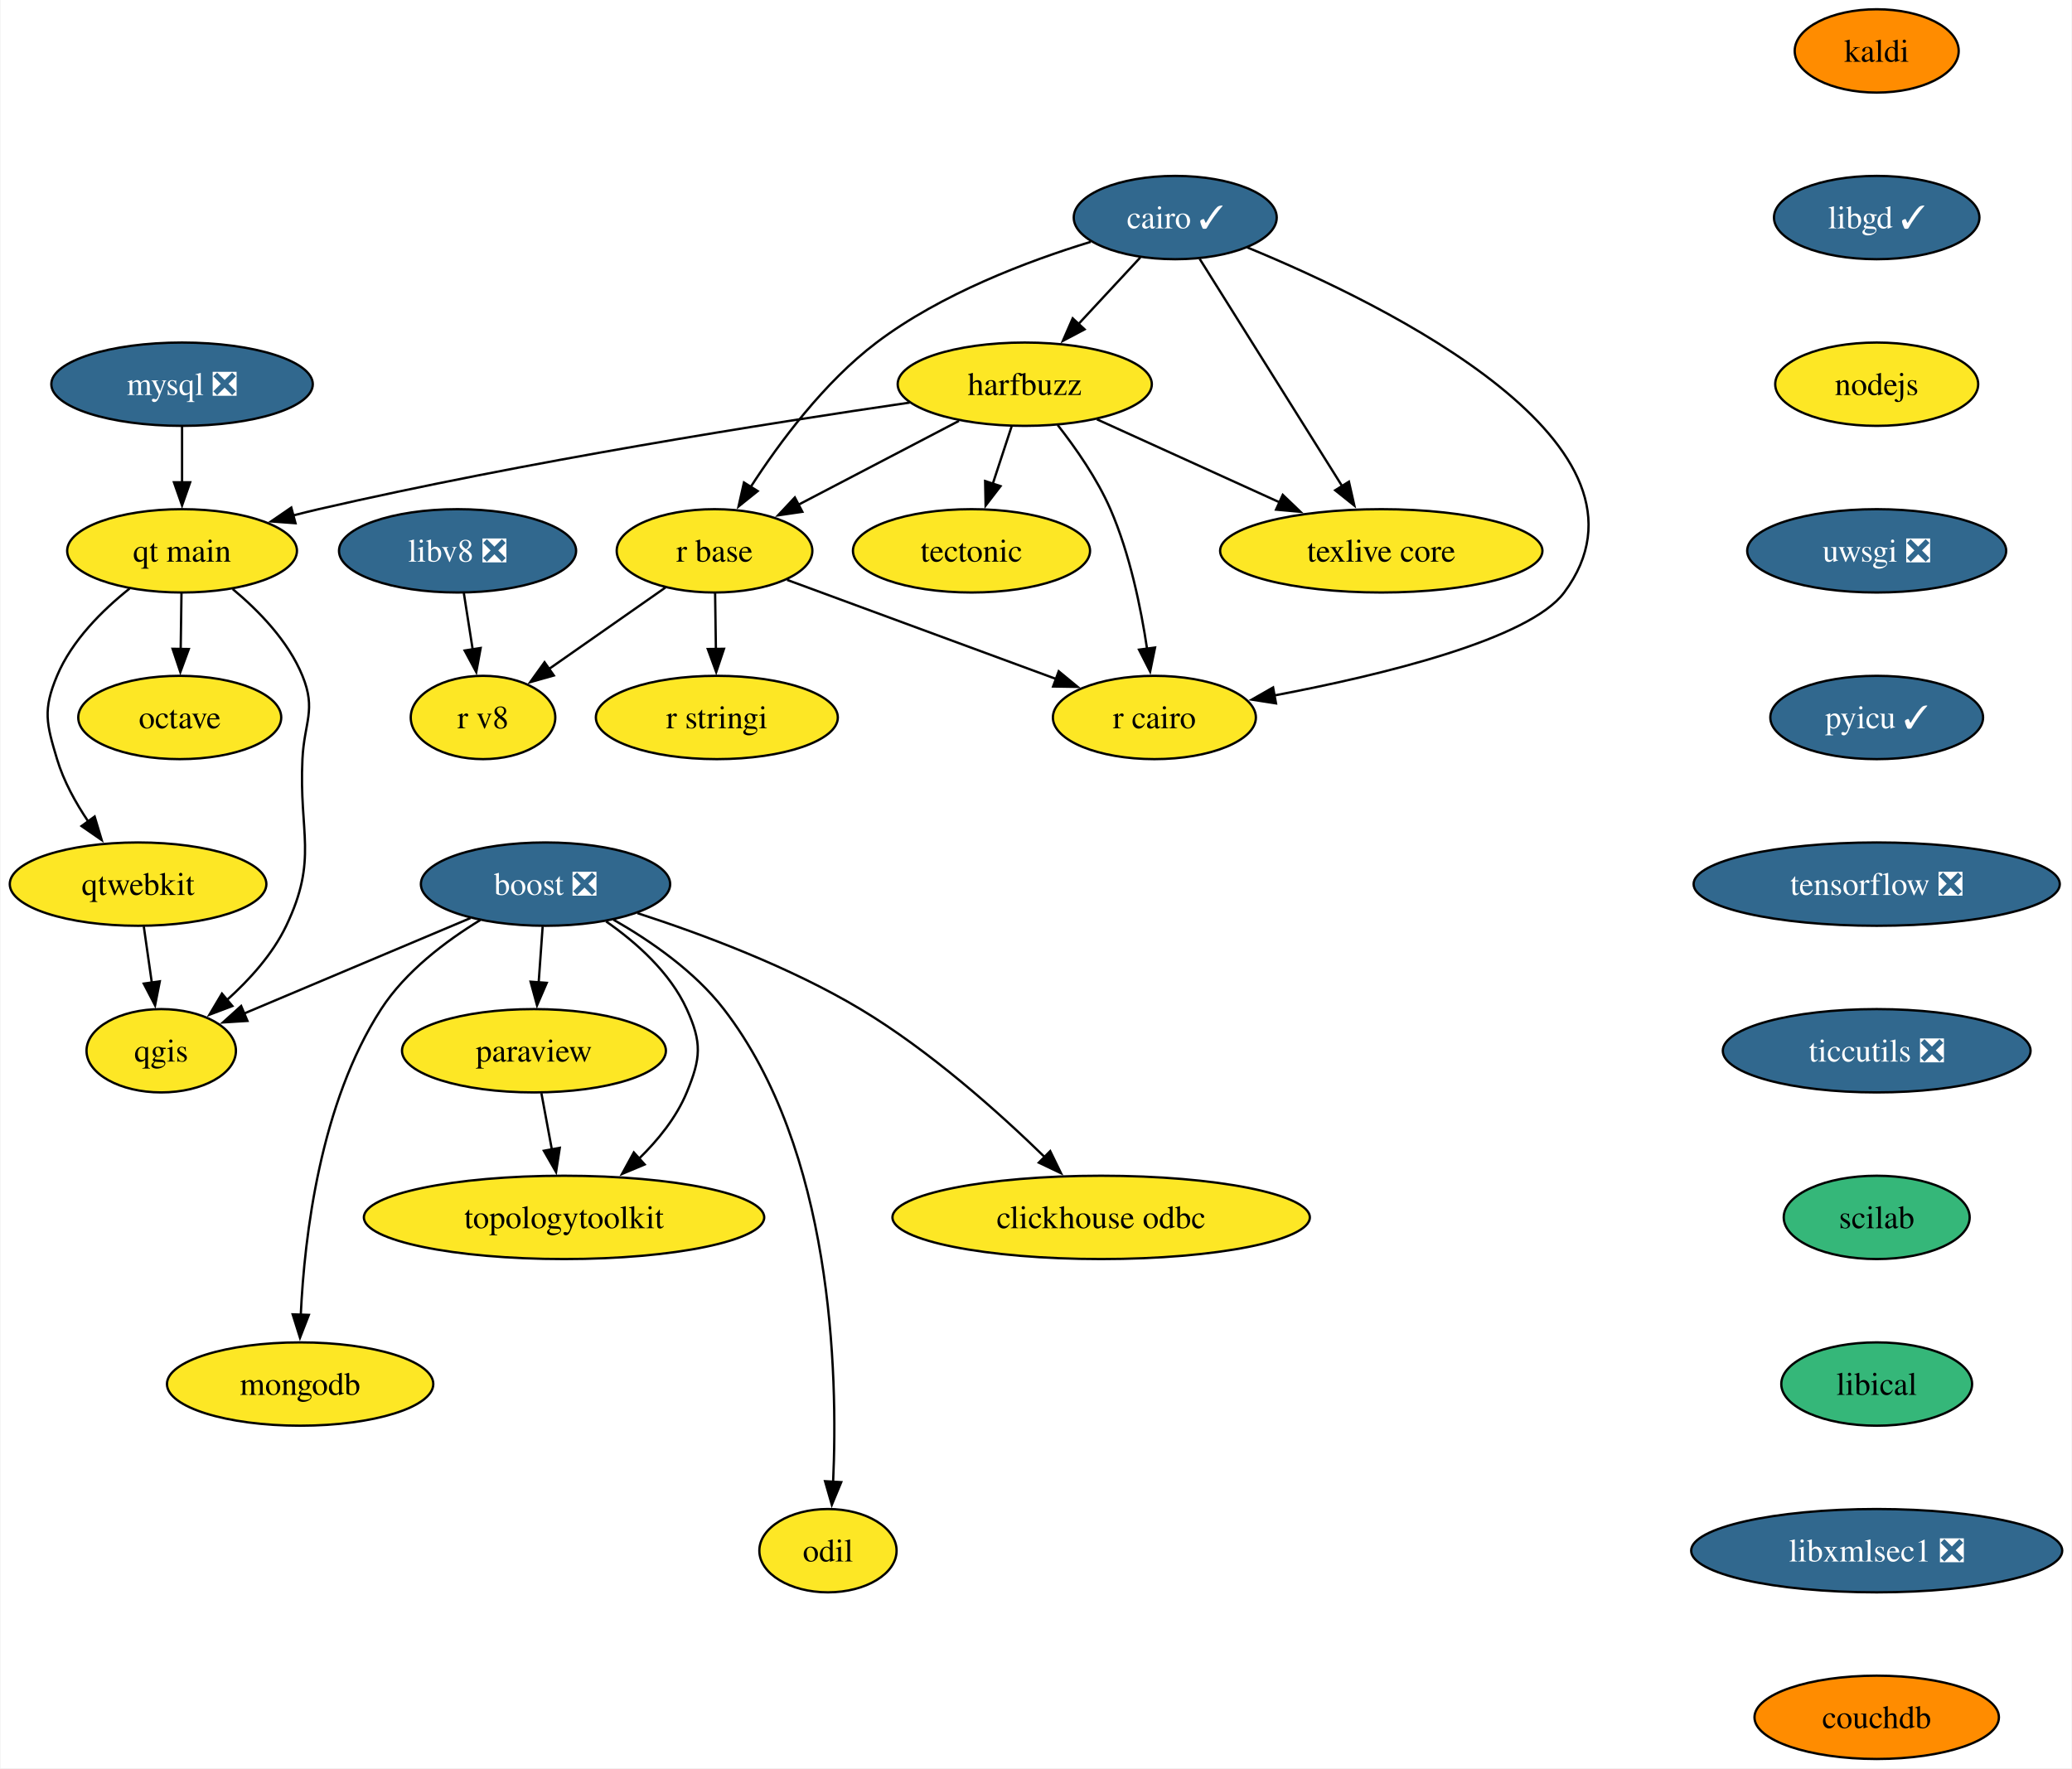
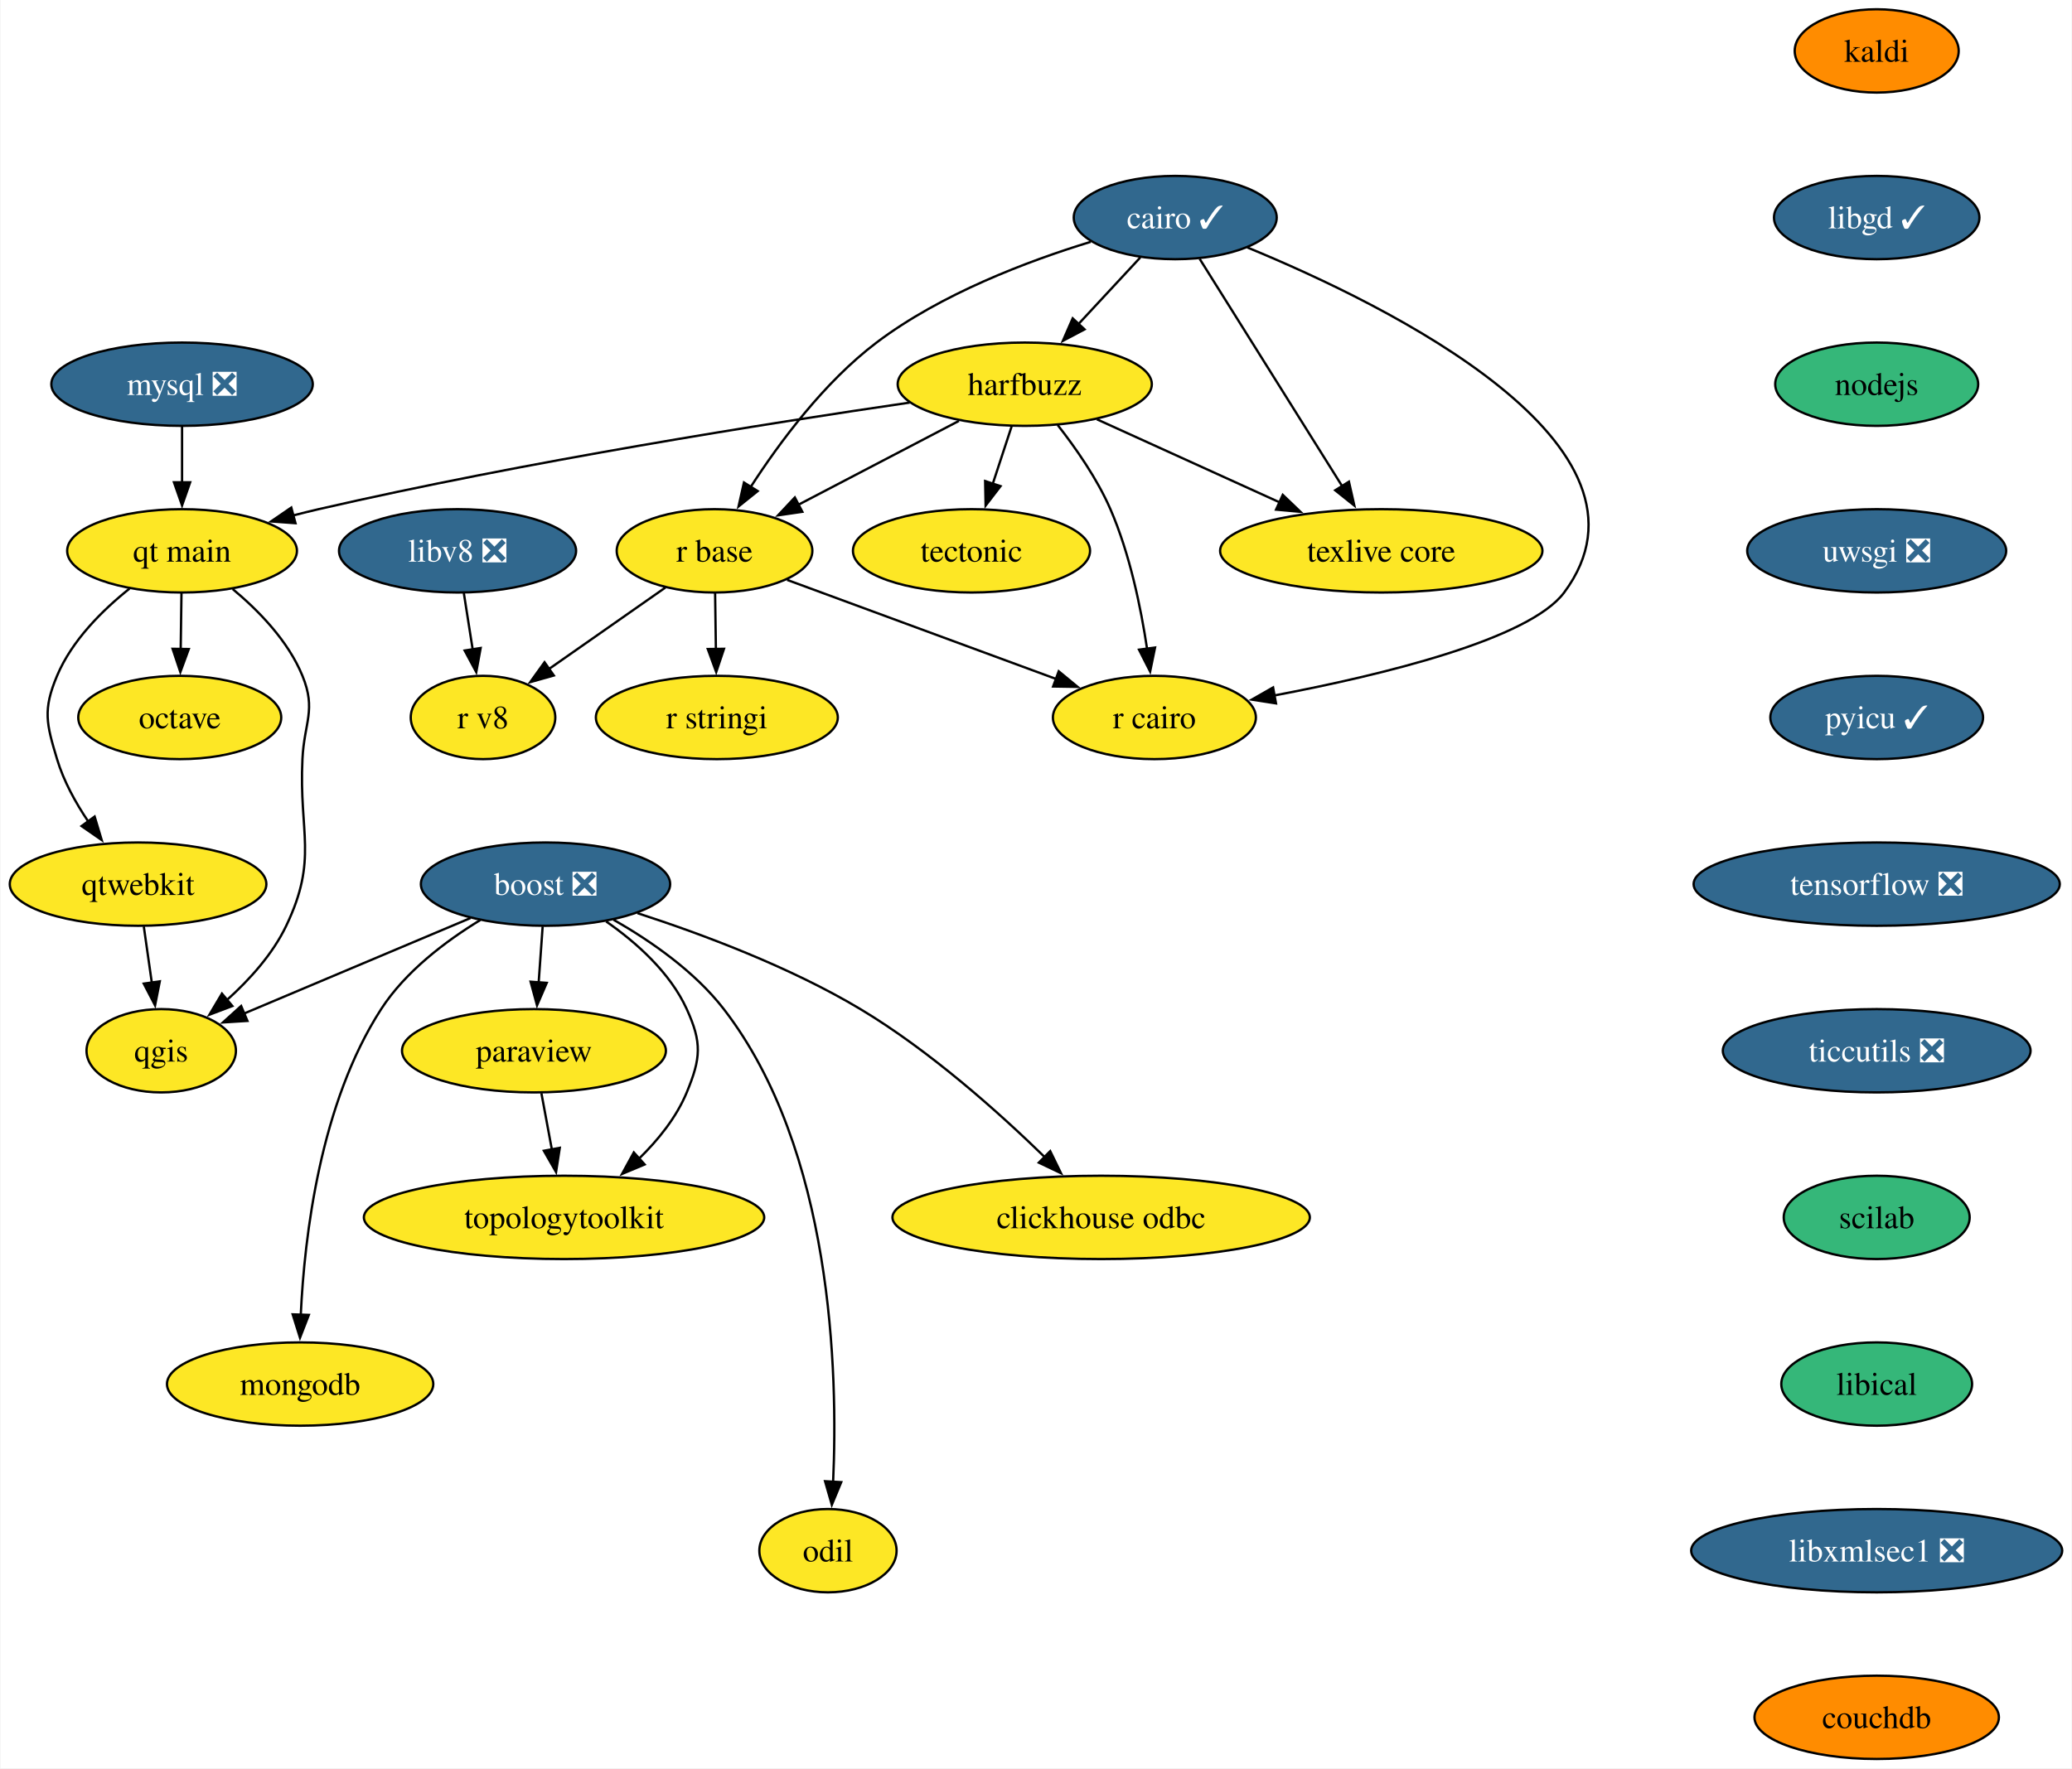
<svg xmlns="http://www.w3.org/2000/svg" xmlns:xlink="http://www.w3.org/1999/xlink" width="895pt" height="764pt" viewBox="0.00 0.00 894.56 764.00">
  <g id="graph0" class="graph" transform="scale(1 1) rotate(0) translate(4 760)">
    <polygon fill="white" stroke="none" points="-4,4 -4,-760 890.56,-760 890.56,4 -4,4" />
    <g id="node1" class="node">
      <g id="a_node1">
        <a xlink:href="https://github.com/conda-forge/boost-feedstock/pull/209" xlink:title="boost ❎">
          <ellipse fill="#31688e" stroke="black" cx="231.42" cy="-378" rx="53.84" ry="18" />
          <text text-anchor="middle" x="231.42" y="-373.32" font-family="Times,serif" font-size="14.00" fill="white">boost ❎</text>
        </a>
      </g>
    </g>
    <g id="node2" class="node">
      <g id="a_node2">
        <a xlink:href="https://github.com/conda-forge/paraview-feedstock" xlink:title="paraview">
          <ellipse fill="#fde725" stroke="black" cx="226.42" cy="-306" rx="57" ry="18" />
          <text text-anchor="middle" x="226.42" y="-301.32" font-family="Times,serif" font-size="14.00">paraview</text>
        </a>
      </g>
    </g>
    <g id="edge1" class="edge">
      <path fill="none" stroke="black" d="M230.18,-359.7C229.66,-352.41 229.04,-343.73 228.46,-335.54" />
      <polygon fill="black" stroke="black" points="231.95,-335.34 227.75,-325.61 224.97,-335.84 231.95,-335.34" />
    </g>
    <g id="node3" class="node">
      <g id="a_node3">
        <a xlink:href="https://github.com/conda-forge/qgis-feedstock" xlink:title="qgis">
          <ellipse fill="#fde725" stroke="black" cx="65.42" cy="-306" rx="32.27" ry="18" />
          <text text-anchor="middle" x="65.42" y="-301.32" font-family="Times,serif" font-size="14.00">qgis</text>
        </a>
      </g>
    </g>
    <g id="edge2" class="edge">
      <path fill="none" stroke="black" d="M199.02,-363.34C170.91,-351.48 130.27,-334.35 101.21,-322.09" />
      <polygon fill="black" stroke="black" points="102.66,-318.9 92.08,-318.24 99.94,-325.35 102.66,-318.9" />
    </g>
    <g id="node4" class="node">
      <g id="a_node4">
        <a xlink:href="https://github.com/conda-forge/clickhouse-odbc-feedstock" xlink:title="clickhouse odbc">
          <ellipse fill="#fde725" stroke="black" cx="471.42" cy="-234" rx="90.14" ry="18" />
          <text text-anchor="middle" x="471.42" y="-229.32" font-family="Times,serif" font-size="14.00">clickhouse odbc</text>
        </a>
      </g>
    </g>
    <g id="edge3" class="edge">
      <path fill="none" stroke="black" d="M271.14,-365.45C299.16,-356.37 336.98,-342.23 367.42,-324 397.39,-306.05 427.23,-279.37 447.21,-259.9" />
      <polygon fill="black" stroke="black" points="449.42,-262.64 454.07,-253.11 444.5,-257.66 449.42,-262.64" />
    </g>
    <g id="node5" class="node">
      <g id="a_node5">
        <a xlink:href="https://github.com/conda-forge/mongodb-feedstock" xlink:title="mongodb">
          <ellipse fill="#fde725" stroke="black" cx="125.42" cy="-162" rx="57.52" ry="18" />
          <text text-anchor="middle" x="125.42" y="-157.32" font-family="Times,serif" font-size="14.00">mongodb</text>
        </a>
      </g>
    </g>
    <g id="edge4" class="edge">
      <path fill="none" stroke="black" d="M203.23,-362.47C188.31,-353.37 170.94,-340.27 160.42,-324 134.13,-283.36 127.3,-226.1 125.7,-191.95" />
      <polygon fill="black" stroke="black" points="129.19,-191.88 125.36,-182 122.2,-192.11 129.19,-191.88" />
    </g>
    <g id="node6" class="node">
      <g id="a_node6">
        <a xlink:href="https://github.com/conda-forge/topologytoolkit-feedstock" xlink:title="topologytoolkit">
          <ellipse fill="#fde725" stroke="black" cx="239.42" cy="-234" rx="86.46" ry="18" />
          <text text-anchor="middle" x="239.42" y="-229.32" font-family="Times,serif" font-size="14.00">topologytoolkit</text>
        </a>
      </g>
    </g>
    <g id="edge5" class="edge">
      <path fill="none" stroke="black" d="M257.59,-361.88C270.67,-352.76 285.2,-339.83 292.42,-324 299.06,-309.44 298.54,-302.78 292.42,-288 287.94,-277.18 280.06,-267.42 271.72,-259.31" />
      <polygon fill="black" stroke="black" points="274.24,-256.87 264.47,-252.78 269.56,-262.07 274.24,-256.87" />
    </g>
    <g id="node7" class="node">
      <g id="a_node7">
        <a xlink:href="https://github.com/conda-forge/odil-feedstock" xlink:title="odil">
          <ellipse fill="#fde725" stroke="black" cx="353.42" cy="-90" rx="29.64" ry="18" />
          <text text-anchor="middle" x="353.42" y="-85.33" font-family="Times,serif" font-size="14.00">odil</text>
        </a>
      </g>
    </g>
    <g id="edge6" class="edge">
      <path fill="none" stroke="black" d="M260.78,-362.62C276.78,-353.49 295.83,-340.32 308.42,-324 355.42,-263.09 357.8,-167.06 355.64,-119.56" />
      <polygon fill="black" stroke="black" points="359.15,-119.61 355.09,-109.82 352.16,-120.01 359.15,-119.61" />
    </g>
    <g id="edge7" class="edge">
      <path fill="none" stroke="black" d="M229.63,-287.7C231,-280.32 232.64,-271.52 234.17,-263.25" />
      <polygon fill="black" stroke="black" points="237.58,-264.06 235.97,-253.59 230.7,-262.79 237.58,-264.06" />
    </g>
    <g id="node8" class="node">
      <g id="a_node8">
        <a xlink:href="https://github.com/conda-forge/cairo-feedstock/pull/77" xlink:title="cairo ✓">
          <ellipse fill="#31688e" stroke="black" cx="503.42" cy="-666" rx="43.84" ry="18" />
          <text text-anchor="middle" x="503.42" y="-661.33" font-family="Times,serif" font-size="14.00" fill="white">cairo ✓</text>
        </a>
      </g>
    </g>
    <g id="node9" class="node">
      <g id="a_node9">
        <a xlink:href="https://github.com/conda-forge/harfbuzz-feedstock" xlink:title="harfbuzz">
          <ellipse fill="#fde725" stroke="black" cx="438.42" cy="-594" rx="54.89" ry="18" />
          <text text-anchor="middle" x="438.42" y="-589.33" font-family="Times,serif" font-size="14.00">harfbuzz</text>
        </a>
      </g>
    </g>
    <g id="edge8" class="edge">
      <path fill="none" stroke="black" d="M488.34,-648.76C480.42,-640.23 470.53,-629.58 461.65,-620.02" />
      <polygon fill="black" stroke="black" points="464.26,-617.69 454.89,-612.74 459.13,-622.45 464.26,-617.69" />
    </g>
    <g id="node10" class="node">
      <g id="a_node10">
        <a xlink:href="https://github.com/conda-forge/r-base-feedstock" xlink:title="r base">
          <ellipse fill="#fde725" stroke="black" cx="304.42" cy="-522" rx="42.26" ry="18" />
          <text text-anchor="middle" x="304.42" y="-517.33" font-family="Times,serif" font-size="14.00">r base</text>
        </a>
      </g>
    </g>
    <g id="edge9" class="edge">
      <path fill="none" stroke="black" d="M466.92,-655.51C439.58,-647.16 402.24,-633.02 374.42,-612 351.85,-594.94 332.53,-568.94 319.94,-549.44" />
      <polygon fill="black" stroke="black" points="323.06,-547.82 314.8,-541.19 317.13,-551.53 323.06,-547.82" />
    </g>
    <g id="node11" class="node">
      <g id="a_node11">
        <a xlink:href="https://github.com/conda-forge/r-cairo-feedstock" xlink:title="r cairo">
          <ellipse fill="#fde725" stroke="black" cx="494.42" cy="-450" rx="43.84" ry="18" />
          <text text-anchor="middle" x="494.42" y="-445.32" font-family="Times,serif" font-size="14.00">r cairo</text>
        </a>
      </g>
    </g>
    <g id="edge10" class="edge">
      <path fill="none" stroke="black" d="M534.57,-653.08C595.1,-628.15 718.7,-567.51 671.42,-504 656.33,-483.74 592.8,-468.34 546.15,-459.5" />
      <polygon fill="black" stroke="black" points="546.95,-456.09 536.49,-457.72 545.69,-462.97 546.95,-456.09" />
    </g>
    <g id="node12" class="node">
      <g id="a_node12">
        <a xlink:href="https://github.com/conda-forge/texlive-core-feedstock" xlink:title="texlive core">
          <ellipse fill="#fde725" stroke="black" cx="592.42" cy="-522" rx="69.62" ry="18" />
          <text text-anchor="middle" x="592.42" y="-517.33" font-family="Times,serif" font-size="14.00">texlive core</text>
        </a>
      </g>
    </g>
    <g id="edge11" class="edge">
      <path fill="none" stroke="black" d="M513.98,-648.15C529.22,-623.84 557.53,-578.66 575.65,-549.75" />
      <polygon fill="black" stroke="black" points="578.45,-551.88 580.79,-541.55 572.52,-548.16 578.45,-551.88" />
    </g>
    <g id="edge12" class="edge">
      <path fill="none" stroke="black" d="M410,-578.15C389.8,-567.6 362.5,-553.34 340.72,-541.96" />
      <polygon fill="black" stroke="black" points="342.35,-538.87 331.86,-537.34 339.11,-545.07 342.35,-538.87" />
    </g>
    <g id="edge13" class="edge">
      <path fill="none" stroke="black" d="M452.63,-576.38C460.44,-566.42 469.69,-553.17 475.42,-540 483.8,-520.72 488.6,-497.43 491.28,-479.52" />
      <polygon fill="black" stroke="black" points="494.71,-480.23 492.58,-469.85 487.78,-479.3 494.71,-480.23" />
    </g>
    <g id="edge14" class="edge">
      <path fill="none" stroke="black" d="M469.58,-578.83C492.27,-568.52 523.3,-554.42 548.5,-542.96" />
      <polygon fill="black" stroke="black" points="549.87,-546.19 557.52,-538.86 546.97,-539.81 549.87,-546.19" />
    </g>
    <g id="node13" class="node">
      <g id="a_node13">
        <a xlink:href="https://github.com/conda-forge/tectonic-feedstock" xlink:title="tectonic">
          <ellipse fill="#fde725" stroke="black" cx="415.42" cy="-522" rx="51.21" ry="18" />
          <text text-anchor="middle" x="415.42" y="-517.33" font-family="Times,serif" font-size="14.00">tectonic</text>
        </a>
      </g>
    </g>
    <g id="edge15" class="edge">
      <path fill="none" stroke="black" d="M432.73,-575.7C430.28,-568.24 427.35,-559.32 424.61,-550.97" />
      <polygon fill="black" stroke="black" points="427.96,-549.95 421.51,-541.54 421.31,-552.14 427.96,-549.95" />
    </g>
    <g id="node14" class="node">
      <g id="a_node14">
        <a xlink:href="https://github.com/conda-forge/qt-main-feedstock" xlink:title="qt main">
          <ellipse fill="#fde725" stroke="black" cx="74.42" cy="-522" rx="49.63" ry="18" />
          <text text-anchor="middle" x="74.42" y="-517.33" font-family="Times,serif" font-size="14.00">qt main</text>
        </a>
      </g>
    </g>
    <g id="edge16" class="edge">
      <path fill="none" stroke="black" d="M388.7,-586.05C328.05,-577.19 222.59,-560.53 133.42,-540 129.83,-539.17 126.15,-538.26 122.44,-537.3" />
      <polygon fill="black" stroke="black" points="123.42,-533.94 112.86,-534.71 121.6,-540.7 123.42,-533.94" />
    </g>
    <g id="edge17" class="edge">
      <path fill="none" stroke="black" d="M335.79,-509.44C367.6,-497.72 417.02,-479.51 452.24,-466.54" />
      <polygon fill="black" stroke="black" points="453.09,-469.96 461.26,-463.22 450.67,-463.39 453.09,-469.96" />
    </g>
    <g id="node15" class="node">
      <g id="a_node15">
        <a xlink:href="https://github.com/conda-forge/r-stringi-feedstock" xlink:title="r stringi">
          <ellipse fill="#fde725" stroke="black" cx="305.42" cy="-450" rx="52.26" ry="18" />
          <text text-anchor="middle" x="305.42" y="-445.32" font-family="Times,serif" font-size="14.00">r stringi</text>
        </a>
      </g>
    </g>
    <g id="edge18" class="edge">
      <path fill="none" stroke="black" d="M304.67,-503.7C304.77,-496.41 304.89,-487.73 305.01,-479.54" />
      <polygon fill="black" stroke="black" points="308.51,-479.67 305.15,-469.62 301.51,-479.57 308.51,-479.67" />
    </g>
    <g id="node16" class="node">
      <g id="a_node16">
        <a xlink:href="https://github.com/conda-forge/r-v8-feedstock" xlink:title="r v8">
          <ellipse fill="#fde725" stroke="black" cx="204.42" cy="-450" rx="31.22" ry="18" />
          <text text-anchor="middle" x="204.42" y="-445.32" font-family="Times,serif" font-size="14.00">r v8</text>
        </a>
      </g>
    </g>
    <g id="edge19" class="edge">
      <path fill="none" stroke="black" d="M283.21,-506.15C268.59,-495.92 248.98,-482.19 232.98,-471" />
      <polygon fill="black" stroke="black" points="235.01,-468.14 224.81,-465.27 230.99,-473.87 235.01,-468.14" />
    </g>
    <g id="edge20" class="edge">
      <path fill="none" stroke="black" d="M96.27,-505.51C107.58,-496.11 120.27,-483.04 126.42,-468 132.47,-453.19 127.19,-447.98 126.42,-432 124.86,-399.89 133.28,-389.01 119.42,-360 113.56,-347.75 103.63,-336.75 93.87,-327.99" />
      <polygon fill="black" stroke="black" points="96.15,-325.33 86.24,-321.58 91.65,-330.69 96.15,-325.33" />
    </g>
    <g id="node17" class="node">
      <g id="a_node17">
        <a xlink:href="https://github.com/conda-forge/octave-feedstock" xlink:title="octave">
          <ellipse fill="#fde725" stroke="black" cx="73.42" cy="-450" rx="43.84" ry="18" />
          <text text-anchor="middle" x="73.42" y="-445.32" font-family="Times,serif" font-size="14.00">octave</text>
        </a>
      </g>
    </g>
    <g id="edge21" class="edge">
      <path fill="none" stroke="black" d="M74.17,-503.7C74.07,-496.41 73.94,-487.73 73.83,-479.54" />
      <polygon fill="black" stroke="black" points="77.33,-479.57 73.68,-469.62 70.33,-479.67 77.33,-479.57" />
    </g>
    <g id="node18" class="node">
      <g id="a_node18">
        <a xlink:href="https://github.com/conda-forge/qtwebkit-feedstock" xlink:title="qtwebkit">
          <ellipse fill="#fde725" stroke="black" cx="55.42" cy="-378" rx="55.42" ry="18" />
          <text text-anchor="middle" x="55.42" y="-373.32" font-family="Times,serif" font-size="14.00">qtwebkit</text>
        </a>
      </g>
    </g>
    <g id="edge22" class="edge">
      <path fill="none" stroke="black" d="M51.74,-505.69C40.01,-496.34 26.82,-483.26 20.42,-468 14.23,-453.25 15.82,-447.32 20.42,-432 23.26,-422.54 28.4,-413.21 33.88,-405.08" />
      <polygon fill="black" stroke="black" points="36.66,-407.2 39.71,-397.05 31,-403.08 36.66,-407.2" />
    </g>
    <g id="edge28" class="edge">
      <path fill="none" stroke="black" d="M57.89,-359.7C58.94,-352.32 60.2,-343.52 61.38,-335.25" />
      <polygon fill="black" stroke="black" points="64.81,-336 62.76,-325.6 57.88,-335.01 64.81,-336" />
    </g>
    <g id="node19" class="node">
      <g id="a_node19">
        <a xlink:href="https://github.com/conda-forge/kaldi-feedstock" xlink:title="kaldi">
          <ellipse fill="#ff8c00" stroke="black" cx="806.42" cy="-738" rx="35.42" ry="18" />
          <text text-anchor="middle" x="806.42" y="-733.33" font-family="Times,serif" font-size="14.00">kaldi</text>
        </a>
      </g>
    </g>
    <g id="node20" class="node">
      <g id="a_node20">
        <a xlink:href="https://github.com/conda-forge/libgd-feedstock/pull/54" xlink:title="libgd ✓">
          <ellipse fill="#31688e" stroke="black" cx="806.42" cy="-666" rx="44.37" ry="18" />
          <text text-anchor="middle" x="806.42" y="-661.33" font-family="Times,serif" font-size="14.00" fill="white">libgd ✓</text>
        </a>
      </g>
    </g>
    <g id="node21" class="node">
      <g id="a_node21">
        <a xlink:href="https://github.com/conda-forge/nodejs-feedstock" xlink:title="nodejs">
-           <ellipse fill="#fde725" stroke="black" cx="806.42" cy="-594" rx="43.84" ry="18" />
+           <ellipse fill="#35b779" stroke="black" cx="806.42" cy="-594" rx="43.84" ry="18" />
          <text text-anchor="middle" x="806.42" y="-589.33" font-family="Times,serif" font-size="14.00">nodejs</text>
        </a>
      </g>
    </g>
    <g id="node23" class="node">
      <g id="a_node23">
        <a xlink:href="https://github.com/conda-forge/uwsgi-feedstock/pull/83" xlink:title="uwsgi ❎">
          <ellipse fill="#31688e" stroke="black" cx="806.42" cy="-522" rx="55.94" ry="18" />
          <text text-anchor="middle" x="806.42" y="-517.33" font-family="Times,serif" font-size="14.00" fill="white">uwsgi ❎</text>
        </a>
      </g>
    </g>
    <g id="node22" class="node">
      <g id="a_node22">
        <a xlink:href="https://github.com/conda-forge/mysql-feedstock/pull/99" xlink:title="mysql ❎">
          <ellipse fill="#31688e" stroke="black" cx="74.42" cy="-594" rx="56.47" ry="18" />
          <text text-anchor="middle" x="74.42" y="-589.33" font-family="Times,serif" font-size="14.00" fill="white">mysql ❎</text>
        </a>
      </g>
    </g>
    <g id="edge25" class="edge">
      <path fill="none" stroke="black" d="M74.42,-575.7C74.42,-568.41 74.42,-559.73 74.42,-551.54" />
      <polygon fill="black" stroke="black" points="77.92,-551.62 74.42,-541.62 70.92,-551.62 77.92,-551.62" />
    </g>
    <g id="node24" class="node">
      <g id="a_node24">
        <a xlink:href="https://github.com/conda-forge/pyicu-feedstock/pull/61" xlink:title="pyicu ✓">
          <ellipse fill="#31688e" stroke="black" cx="806.42" cy="-450" rx="45.95" ry="18" />
          <text text-anchor="middle" x="806.42" y="-445.32" font-family="Times,serif" font-size="14.00" fill="white">pyicu ✓</text>
        </a>
      </g>
    </g>
    <g id="node25" class="node">
      <g id="a_node25">
        <a xlink:href="https://github.com/conda-forge/tensorflow-feedstock/pull/397" xlink:title="tensorflow ❎">
          <ellipse fill="#31688e" stroke="black" cx="806.42" cy="-378" rx="79.09" ry="18" />
          <text text-anchor="middle" x="806.42" y="-373.32" font-family="Times,serif" font-size="14.00" fill="white">tensorflow ❎</text>
        </a>
      </g>
    </g>
    <g id="node26" class="node">
      <g id="a_node26">
        <a xlink:href="https://github.com/conda-forge/ticcutils-feedstock/pull/34" xlink:title="ticcutils ❎">
          <ellipse fill="#31688e" stroke="black" cx="806.42" cy="-306" rx="66.47" ry="18" />
          <text text-anchor="middle" x="806.42" y="-301.32" font-family="Times,serif" font-size="14.00" fill="white">ticcutils ❎</text>
        </a>
      </g>
    </g>
    <g id="node27" class="node">
      <g id="a_node27">
        <a xlink:href="https://github.com/conda-forge/scilab-feedstock" xlink:title="scilab">
          <ellipse fill="#35b779" stroke="black" cx="806.42" cy="-234" rx="40.16" ry="18" />
          <text text-anchor="middle" x="806.42" y="-229.32" font-family="Times,serif" font-size="14.00">scilab</text>
        </a>
      </g>
    </g>
    <g id="node28" class="node">
      <g id="a_node28">
        <a xlink:href="https://github.com/conda-forge/libical-feedstock" xlink:title="libical">
          <ellipse fill="#35b779" stroke="black" cx="806.42" cy="-162" rx="41.21" ry="18" />
          <text text-anchor="middle" x="806.42" y="-157.32" font-family="Times,serif" font-size="14.00">libical</text>
        </a>
      </g>
    </g>
    <g id="node29" class="node">
      <g id="a_node29">
        <a xlink:href="https://github.com/conda-forge/libxmlsec1-feedstock/pull/34" xlink:title="libxmlsec1 ❎">
          <ellipse fill="#31688e" stroke="black" cx="806.42" cy="-90" rx="80.14" ry="18" />
          <text text-anchor="middle" x="806.42" y="-85.33" font-family="Times,serif" font-size="14.00" fill="white">libxmlsec1 ❎</text>
        </a>
      </g>
    </g>
    <g id="node31" class="node">
      <g id="a_node31">
        <a xlink:href="https://github.com/conda-forge/couchdb-feedstock" xlink:title="couchdb">
          <ellipse fill="#ff8c00" stroke="black" cx="806.42" cy="-18" rx="52.79" ry="18" />
          <text text-anchor="middle" x="806.42" y="-13.32" font-family="Times,serif" font-size="14.00">couchdb</text>
        </a>
      </g>
    </g>
    <g id="node30" class="node">
      <g id="a_node30">
        <a xlink:href="https://github.com/conda-forge/libv8-feedstock/pull/85" xlink:title="libv8 ❎">
          <ellipse fill="#31688e" stroke="black" cx="193.42" cy="-522" rx="51.21" ry="18" />
          <text text-anchor="middle" x="193.42" y="-517.33" font-family="Times,serif" font-size="14.00" fill="white">libv8 ❎</text>
        </a>
      </g>
    </g>
    <g id="edge34" class="edge">
      <path fill="none" stroke="black" d="M196.14,-503.7C197.3,-496.32 198.68,-487.52 199.98,-479.25" />
      <polygon fill="black" stroke="black" points="203.4,-480.02 201.5,-469.6 196.49,-478.93 203.4,-480.02" />
    </g>
  </g>
</svg>
